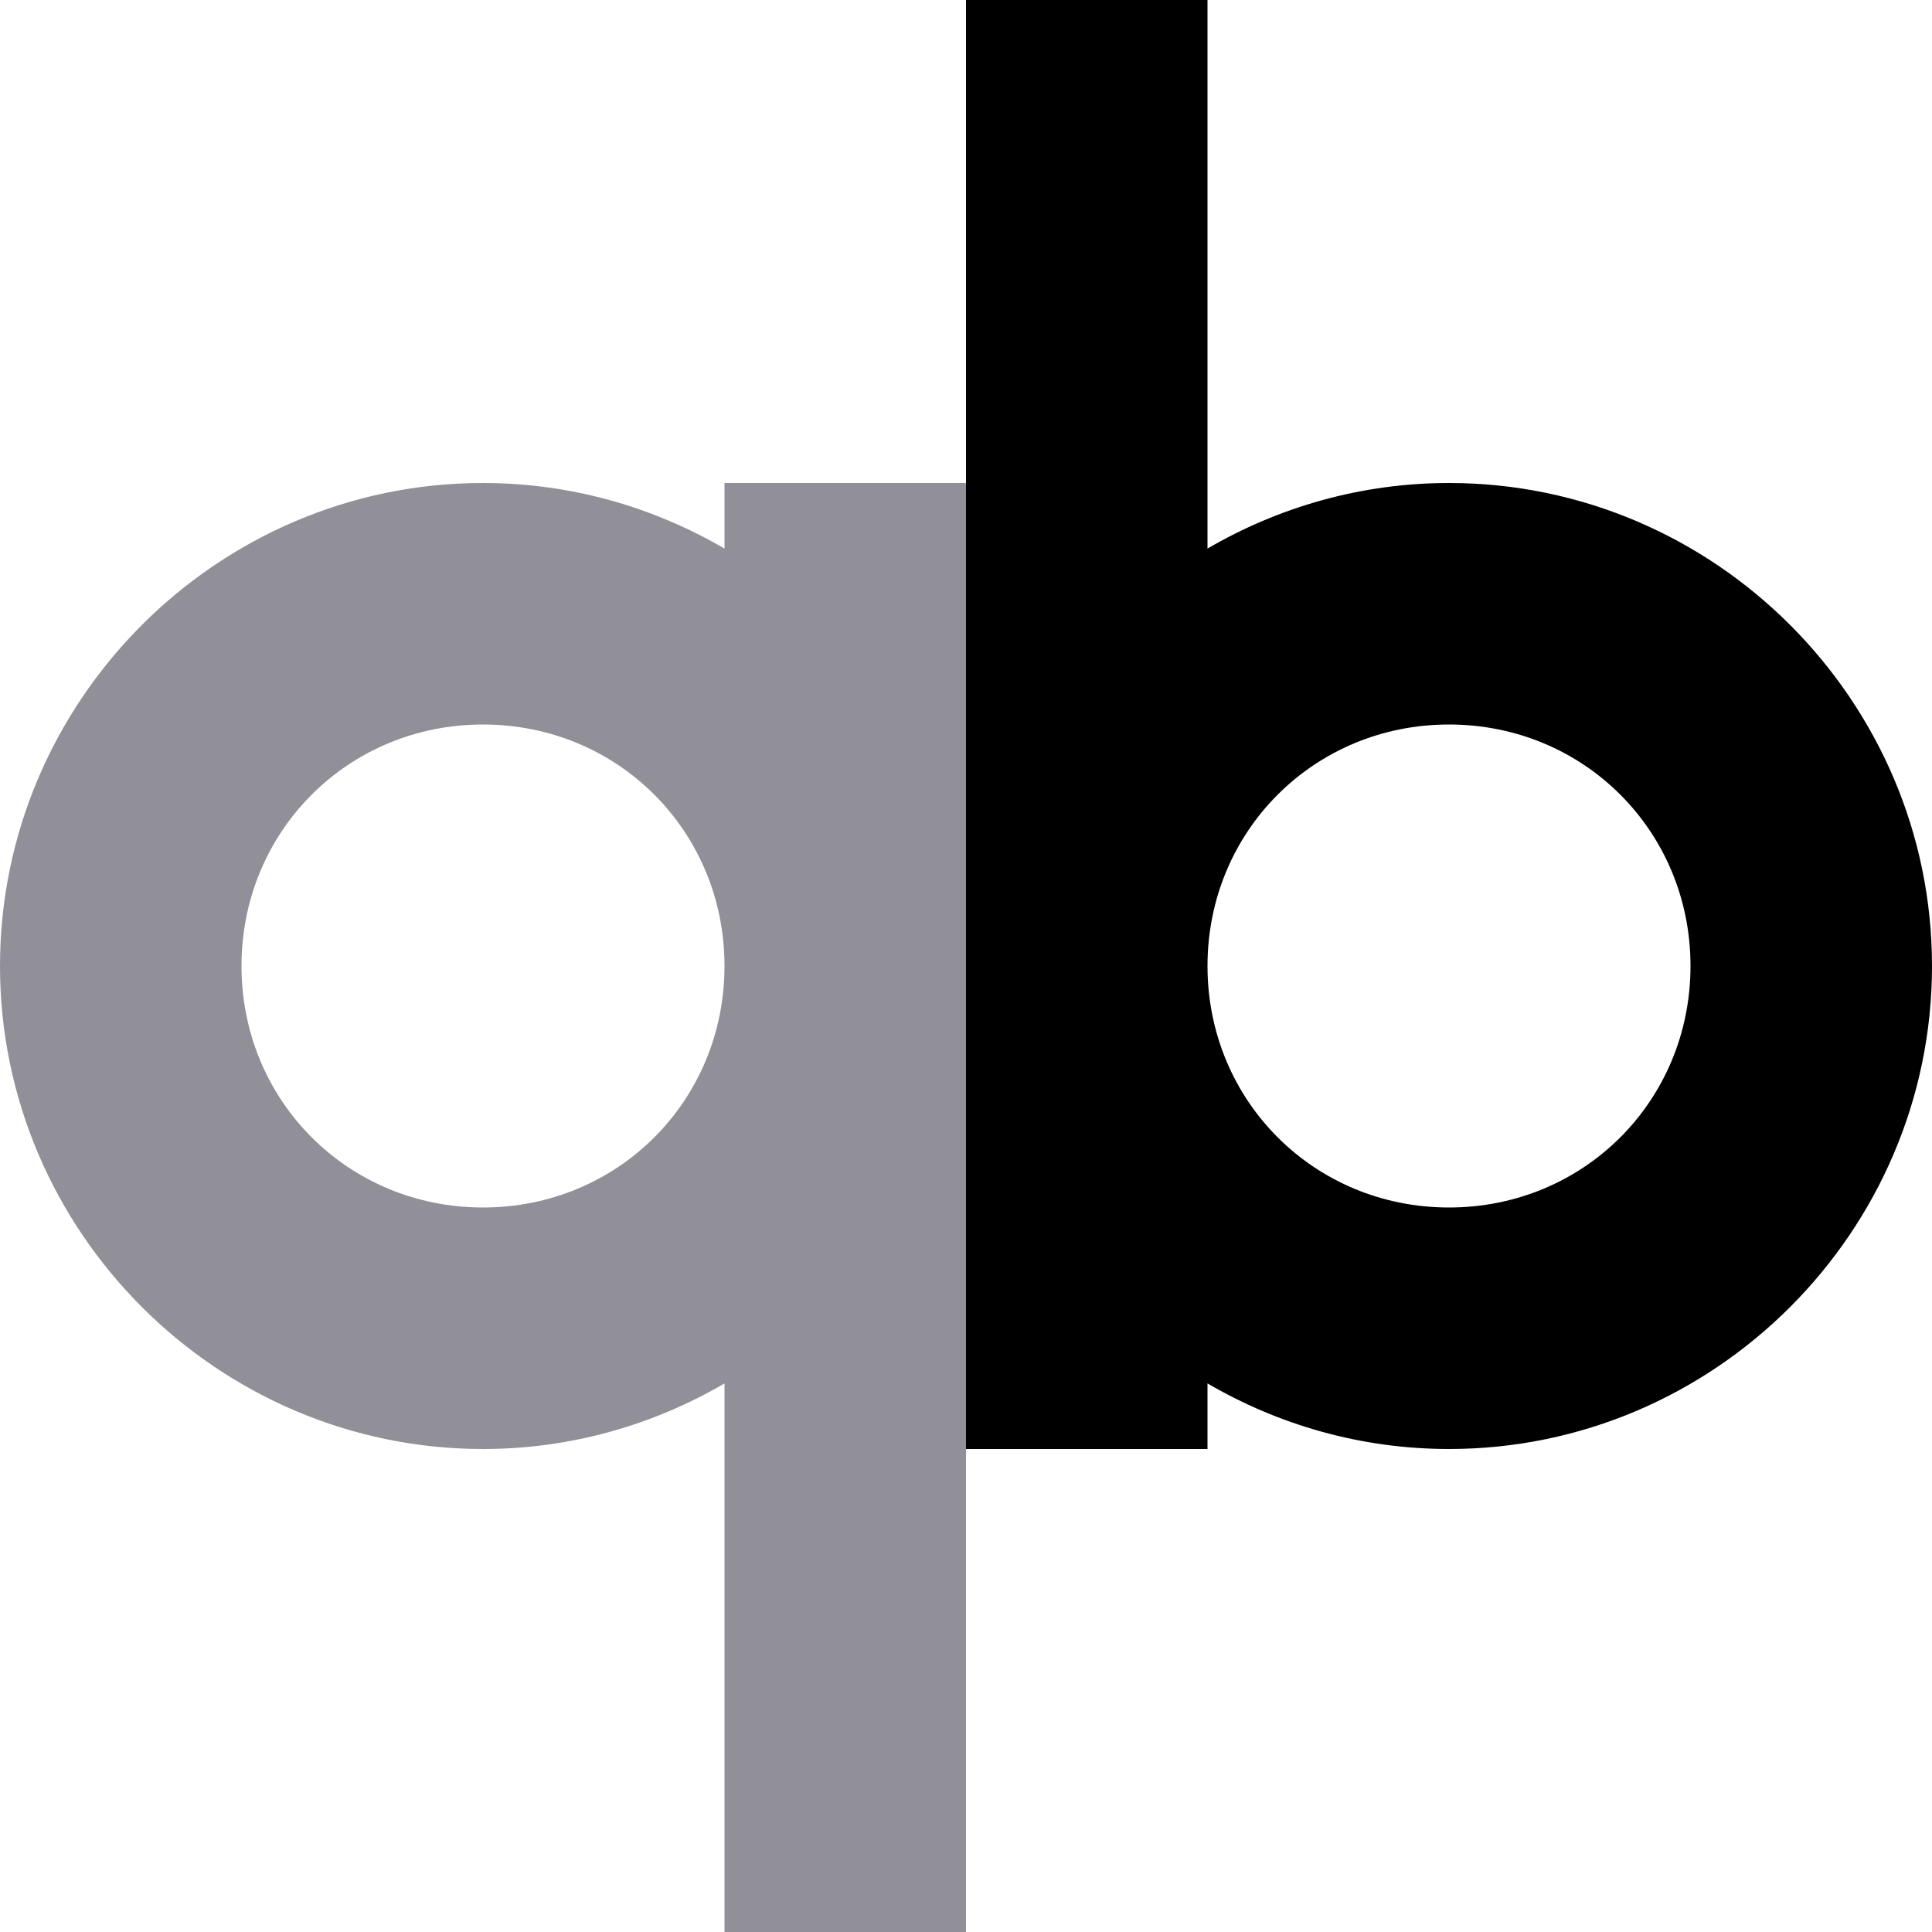
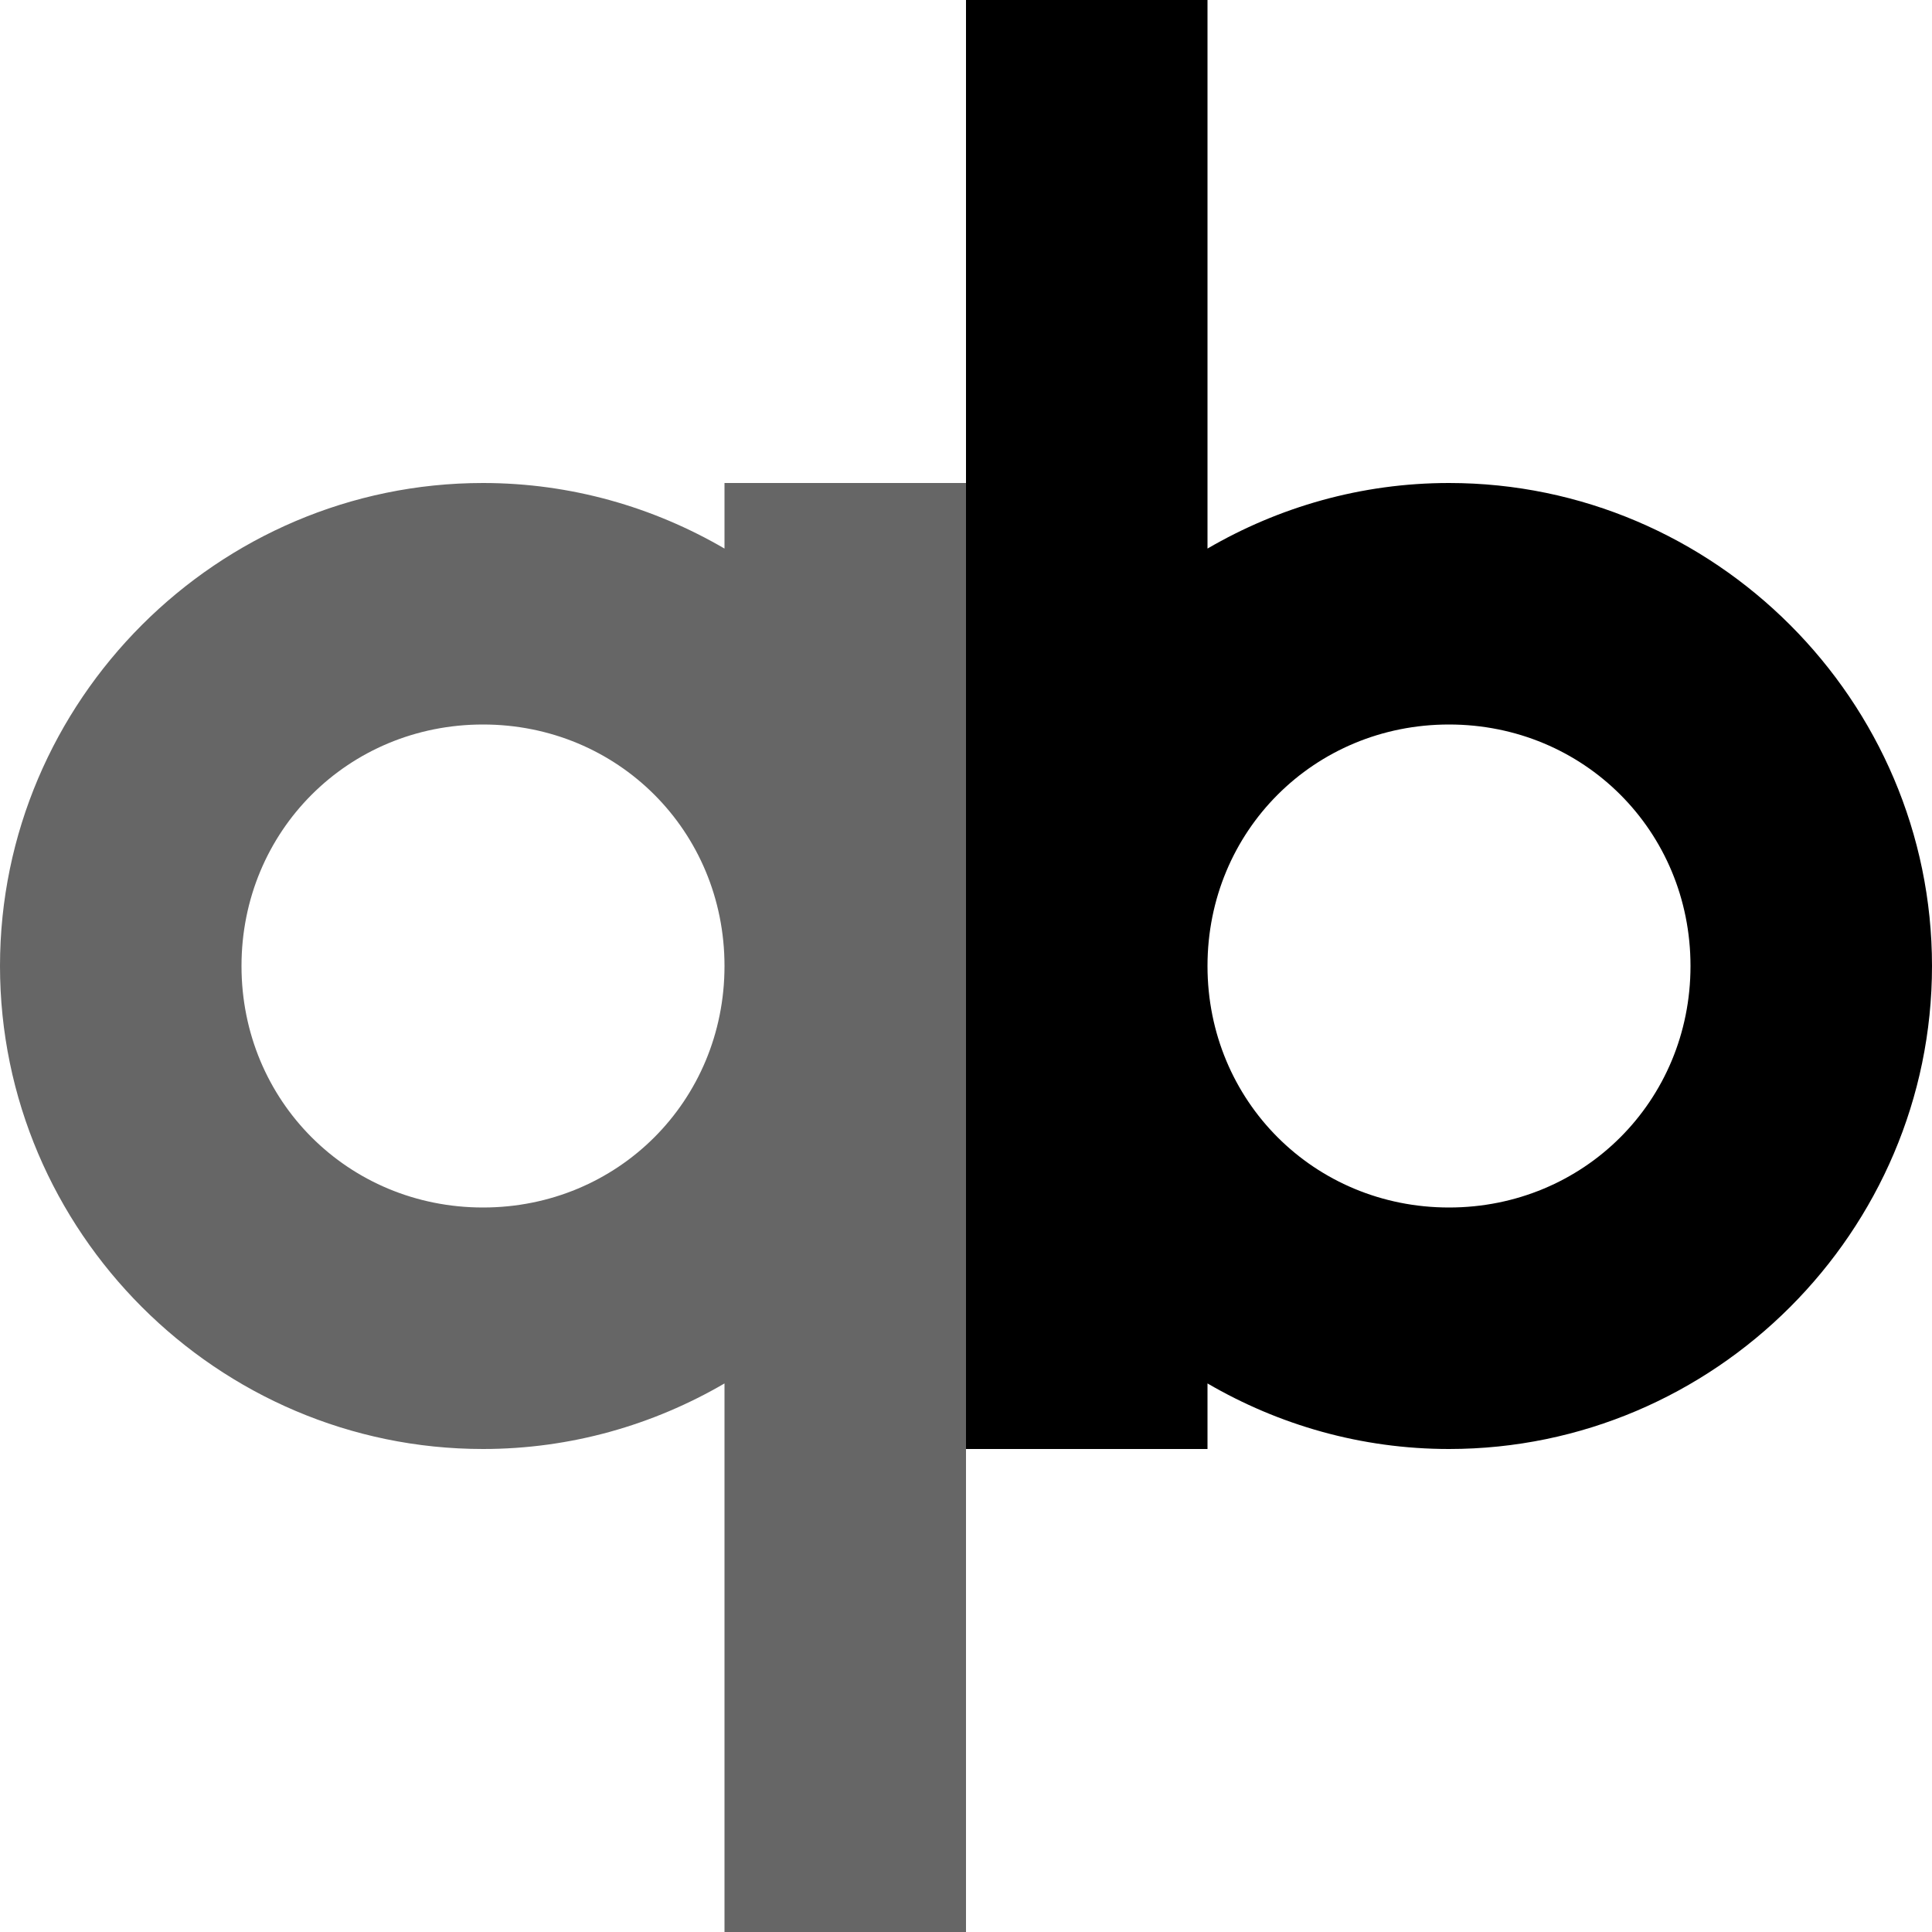
<svg xmlns="http://www.w3.org/2000/svg" height="16px" viewBox="0 0 16 16" width="16px">
  <filter id="a" height="100%" width="100%" x="0%" y="0%">
    <feColorMatrix color-interpolation-filters="sRGB" values="0 0 0 0 1 0 0 0 0 1 0 0 0 0 1 0 0 0 1 0" />
  </filter>
  <mask id="b">
    <g filter="url(#a)">
      <rect fill-opacity="0.1" height="19.2" width="19.2" x="-1.6" y="-1.6" />
    </g>
  </mask>
  <clipPath id="c">
    <rect height="152" width="192" />
  </clipPath>
  <mask id="d">
    <g filter="url(#a)">
      <rect fill-opacity="0.1" height="19.2" width="19.2" x="-1.6" y="-1.6" />
    </g>
  </mask>
  <clipPath id="e">
    <path d="m 0 20 h 110 v 124 h -110 z m 0 0" />
  </clipPath>
  <clipPath id="f">
    <rect height="152" width="192" />
  </clipPath>
  <mask id="g">
    <g filter="url(#a)">
      <rect fill-opacity="0.1" height="19.2" width="19.2" x="-1.6" y="-1.6" />
    </g>
  </mask>
  <clipPath id="h">
    <rect height="152" width="192" />
  </clipPath>
  <mask id="i">
    <g filter="url(#a)">
-       <rect fill-opacity="0.5" height="19.2" width="19.2" x="-1.6" y="-1.6" />
+       <rect fill-opacity="0.6" height="19.2" width="19.2" x="-1.6" y="-1.6" />
    </g>
  </mask>
  <clipPath id="j">
    <rect height="152" width="192" />
  </clipPath>
  <g mask="url(#b)">
    <g clip-path="url(#c)" transform="matrix(1 0 0 1 -168 -16)">
      <path d="m 72 26 c -29.824 0 -54 24.176 -54 54 c 0.008 0.391 0.023 0.781 0.043 1.172 c 0.453 -29.484 24.469 -53.152 53.957 -53.172 c 29.355 0.016 53.32 23.48 53.957 52.828 c 0.016 -0.277 0.031 -0.551 0.043 -0.828 c 0 -29.824 -24.176 -54 -54 -54 z m 0 0" />
    </g>
  </g>
  <g mask="url(#d)">
    <g clip-path="url(#f)" transform="matrix(1 0 0 1 -168 -16)">
      <path d="m -626.011 393.551 v 56" fill="none" stroke="#000000" stroke-width="8" transform="matrix(1 0 0 1 690.0113 -331.5513)" />
      <g clip-path="url(#e)">
        <path d="m -626.011 413.551 c 0 8.836 -7.164 16 -16 16 c -8.836 0 -16 -7.164 -16 -16 c 0 -8.836 7.164 -16 16 -16 c 8.836 0 16 7.164 16 16 z m 0 0" fill="none" stroke="#000000" stroke-width="8" transform="matrix(1 0 0 1 690.0113 -331.5513)" />
      </g>
    </g>
  </g>
  <g mask="url(#g)">
    <g clip-path="url(#h)" fill="none" stroke="#000000" stroke-width="8" transform="matrix(1 0 0 1 -168 -16)">
      <path d="m -610.011 377.551 v 56" transform="matrix(1 0 0 1 690.0113 -331.5513)" />
      <path d="m -578.011 413.551 c 0 8.836 -7.164 16 -16 16 c -8.836 0 -16 -7.164 -16 -16 c 0 -8.836 7.164 -16 16 -16 c 8.836 0 16 7.164 16 16 z m 0 0" transform="matrix(1 0 0 1 690.0113 -331.5513)" />
    </g>
  </g>
  <path d="m 8 0 v 12 h 2 v -0.543 c 0.59 0.344 1.273 0.543 2 0.543 c 2.199 0 4 -1.801 4 -4 s -1.801 -4 -4 -4 c -0.727 0 -1.41 0.199 -2 0.543 v -4.543 z m 4 6 c 1.117 0 2 0.883 2 2 s -0.883 2 -2 2 s -2 -0.883 -2 -2 s 0.883 -2 2 -2 z m 0 0" />
  <g mask="url(#i)">
    <g clip-path="url(#j)" transform="matrix(1 0 0 1 -168 -16)">
-       <path d="m 172 20 c -2.199 0 -4 1.801 -4 4 s 1.801 4 4 4 c 0.727 0 1.41 -0.199 2 -0.543 v 4.543 h 2 v -12 h -2 v 0.543 c -0.59 -0.344 -1.273 -0.543 -2 -0.543 z m 0 2 c 1.117 0 2 0.883 2 2 s -0.883 2 -2 2 s -2 -0.883 -2 -2 s 0.883 -2 2 -2 z m 0 0" fill="#241f31" />
+       <path d="m 172 20 c -2.199 0 -4 1.801 -4 4 s 1.801 4 4 4 c 0.727 0 1.41 -0.199 2 -0.543 v 4.543 h 2 v -12 h -2 v 0.543 c -0.59 -0.344 -1.273 -0.543 -2 -0.543 z m 0 2 c 1.117 0 2 0.883 2 2 s -0.883 2 -2 2 s -2 -0.883 -2 -2 s 0.883 -2 2 -2 z m 0 0" />
    </g>
  </g>
</svg>
